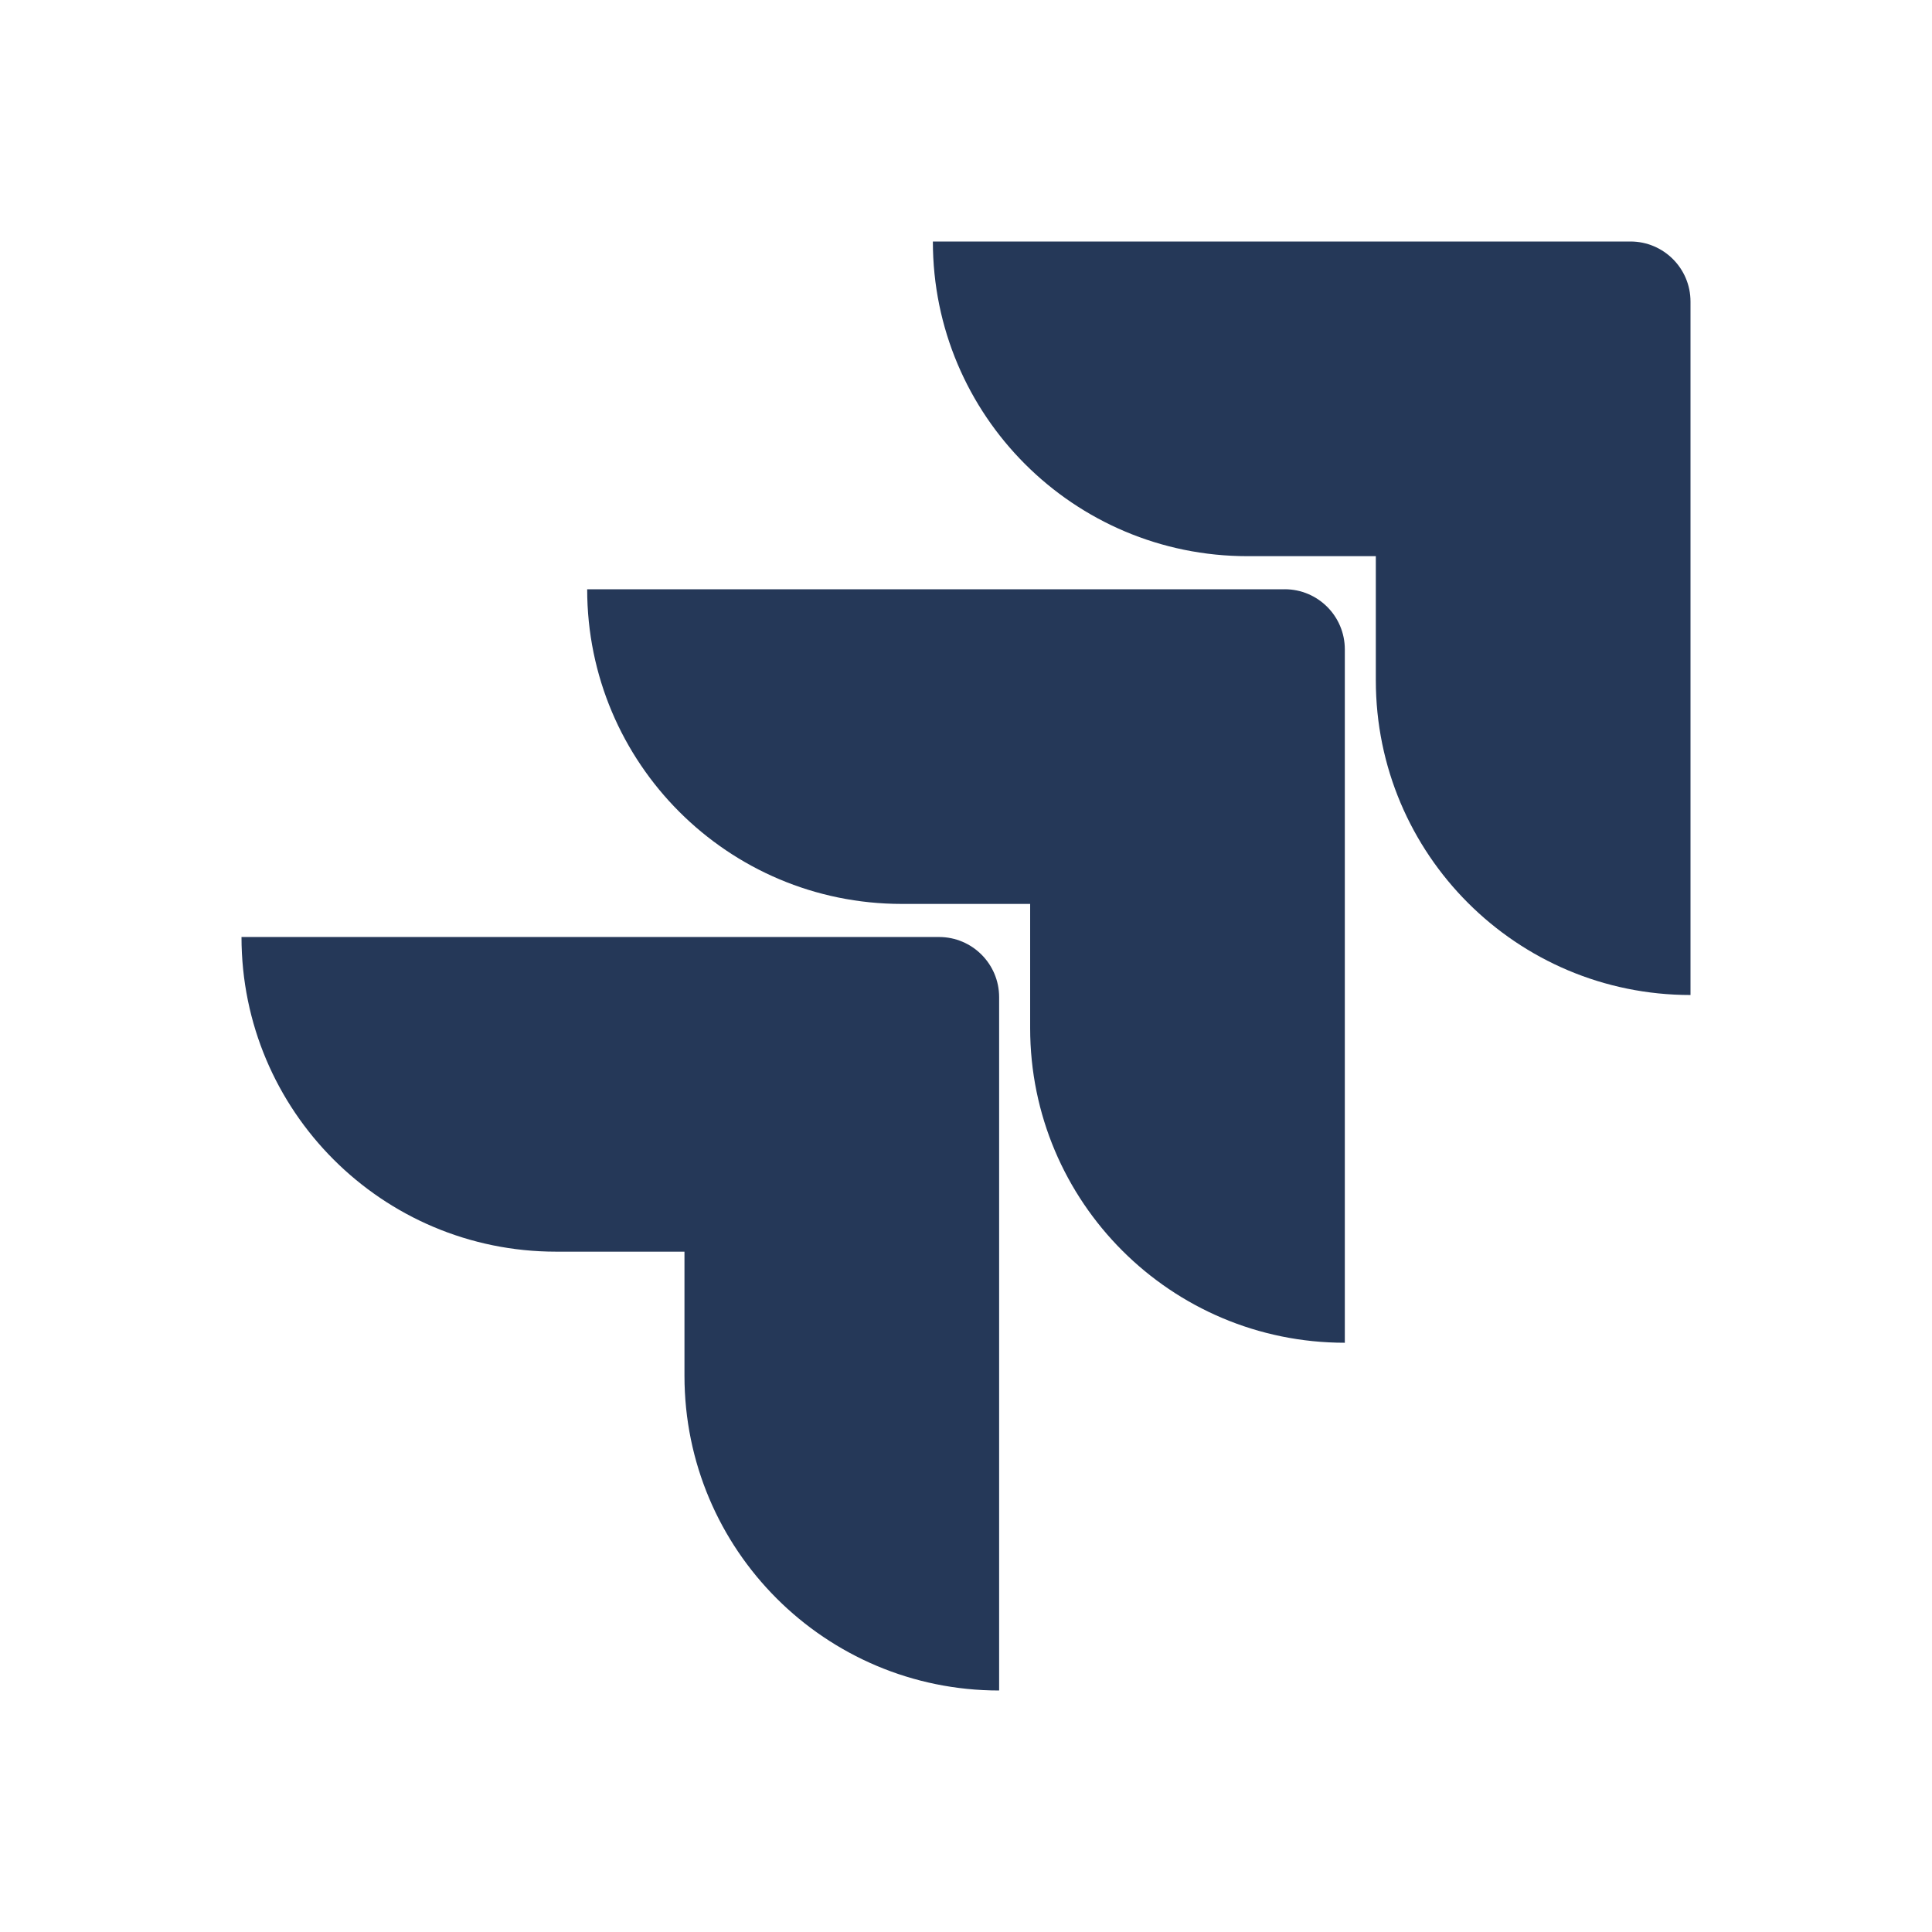
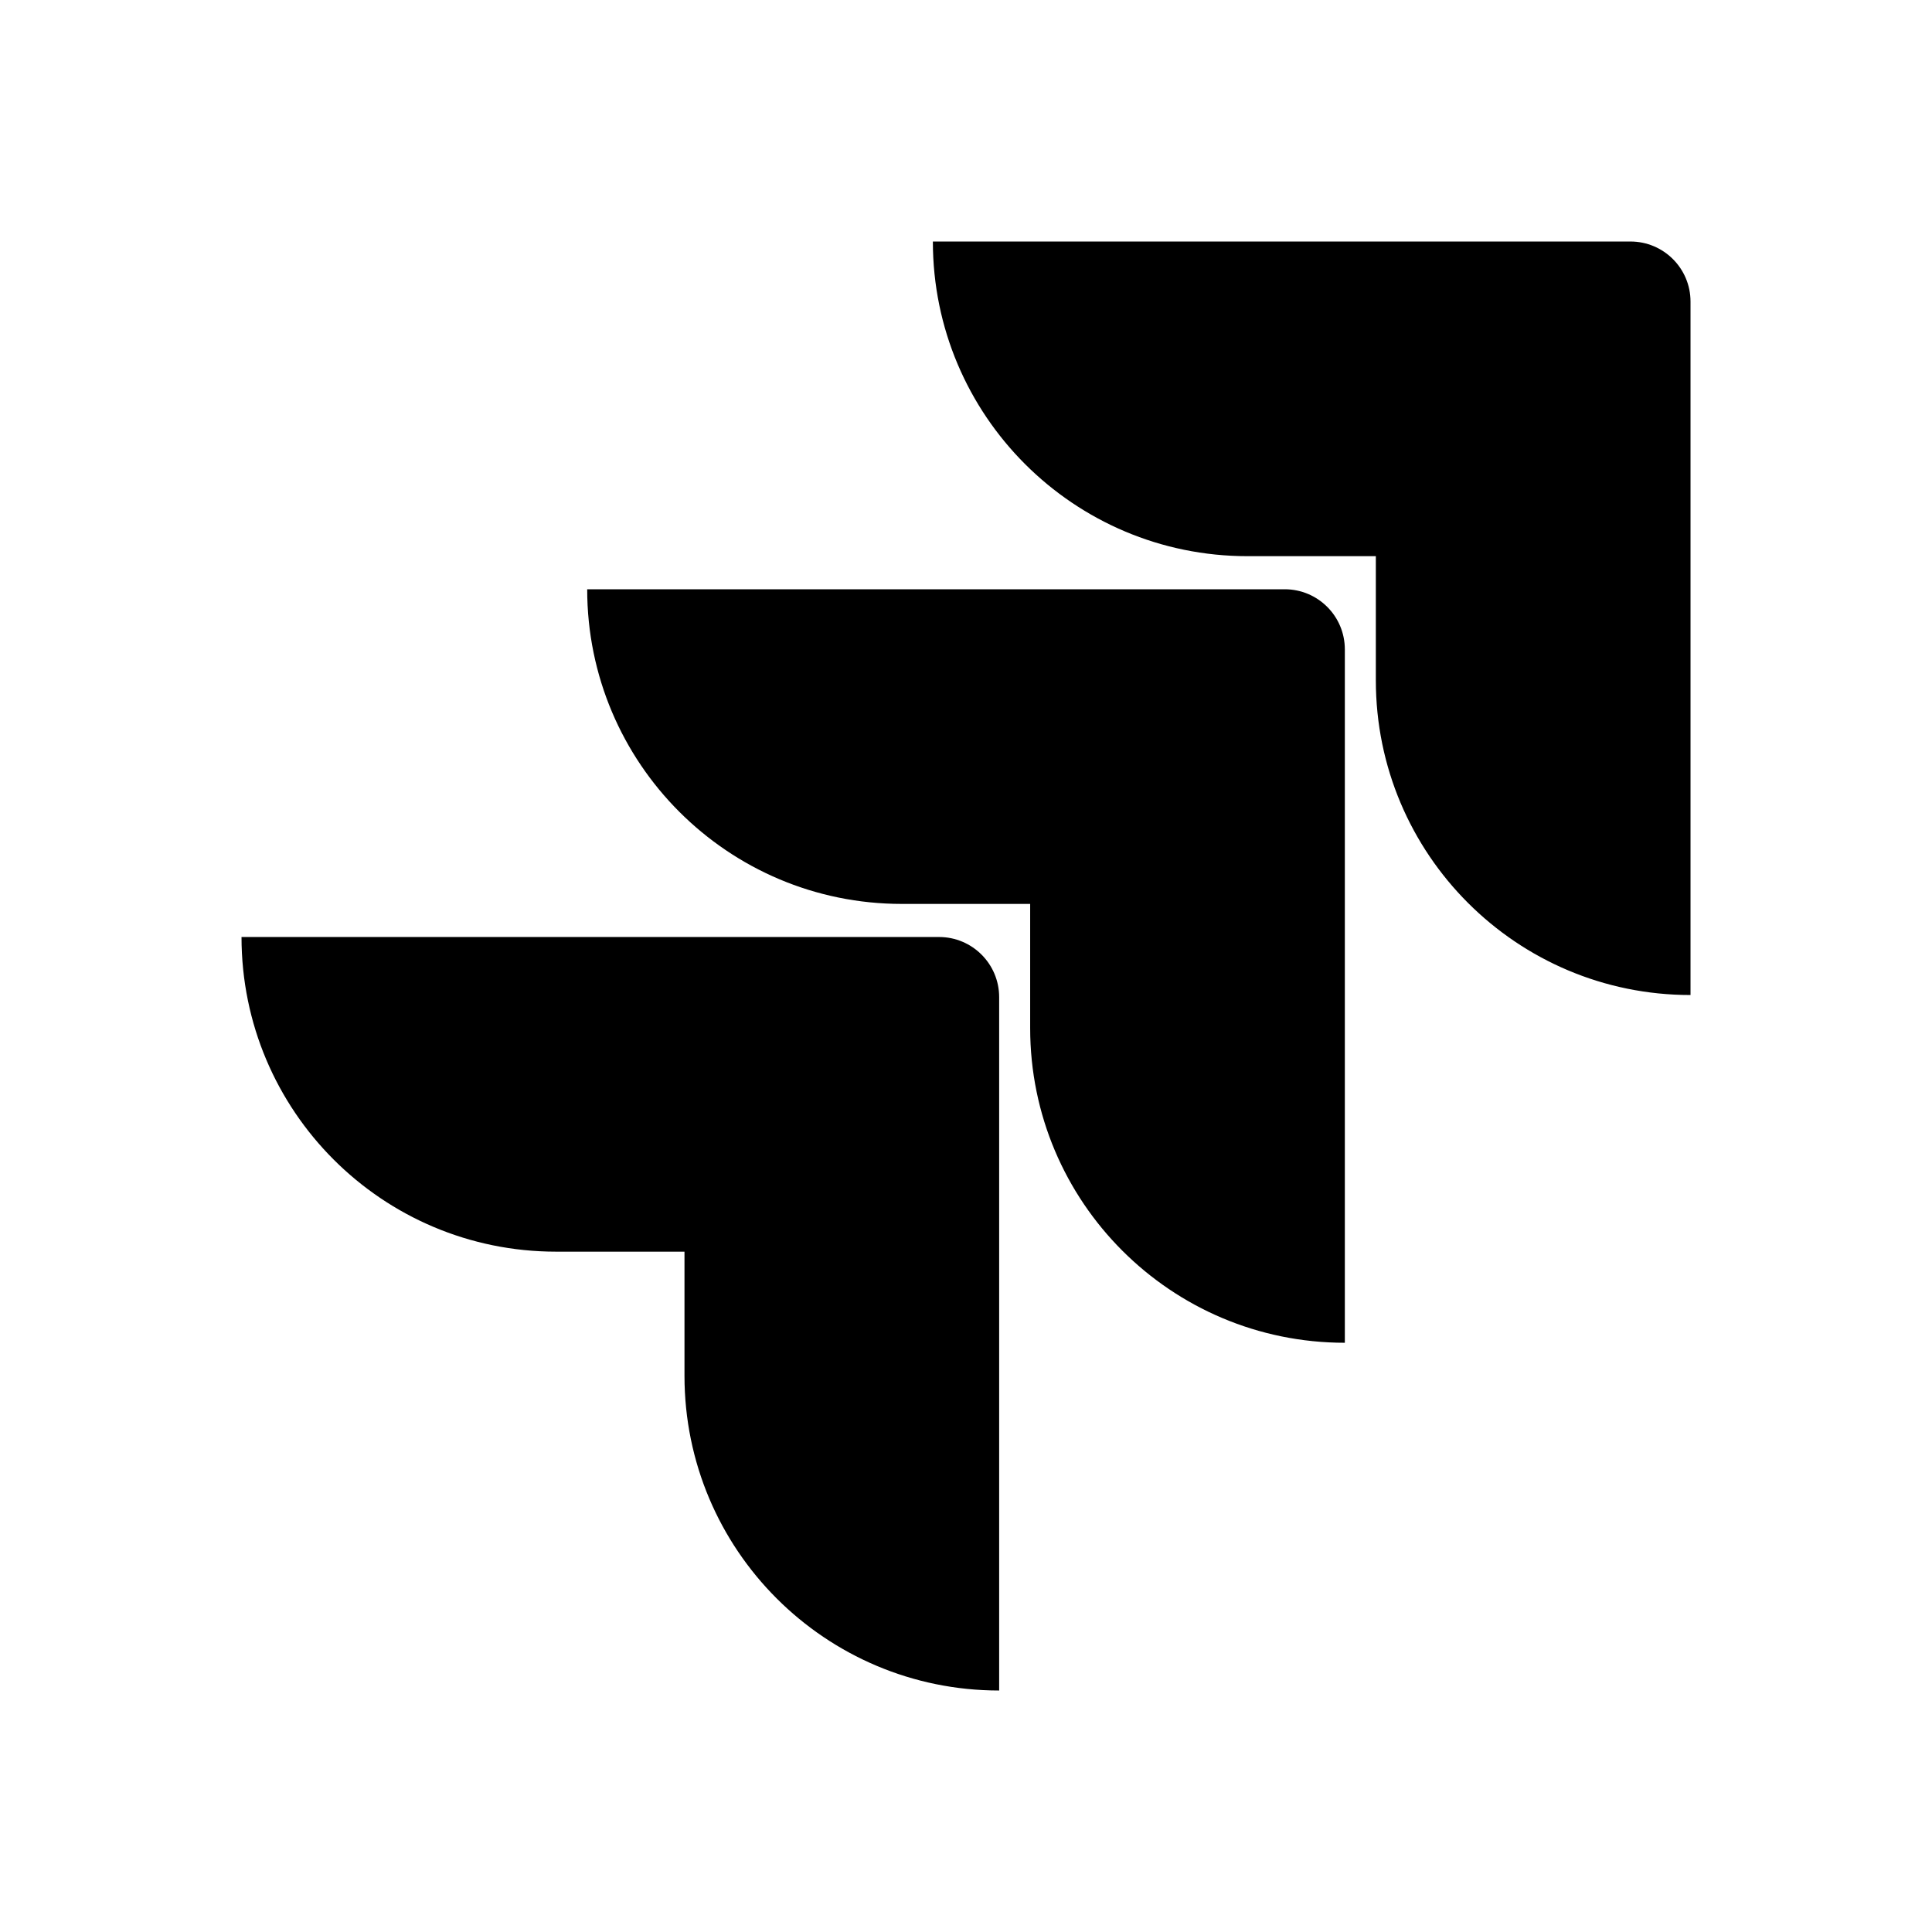
<svg xmlns="http://www.w3.org/2000/svg" viewBox="0 0 128 128">
-   <path d="M108.023 16H61.805c0 11.52 9.328 20.848 20.847 20.848h8.5v8.226c0 11.52 9.328 20.848 20.848 20.848V19.977A3.978 3.978 0 00108.023 16zm0 0" fill="#253858" />
-   <path d="M85.121 39.04H38.902c0 11.519 9.325 20.847 20.844 20.847h8.504v8.226c0 11.52 9.328 20.848 20.848 20.848V43.016a3.983 3.983 0 00-3.977-3.977zm0 0" fill="#253858" />
-   <path d="M62.219 62.078H16c0 11.52 9.324 20.848 20.844 20.848h8.504v8.226c0 11.524 9.328 20.848 20.847 20.848V66.059a3.984 3.984 0 00-3.976-3.98zm0 0" fill="#253858" />
+   <path d="m61.805 16c0 11.52 9.329 20.848 20.848 20.848h8.5v8.227c0 11.52 9.328 20.848 20.848 20.848v-45.945a3.978 3.978 0 0 0-3.977-3.977h-46.219zm-22.902 23.039c0 11.519 9.325 20.848 20.844 20.848h8.504v8.227c0 11.52 9.328 20.848 20.848 20.848v-45.945a3.983 3.983 0 0 0-3.977-3.977h-46.219zm-22.902 23.039c0 11.52 9.324 20.848 20.844 20.848h8.504v8.227c0 11.524 9.329 20.848 20.848 20.848v-45.941a3.984 3.984 0 0 0-3.977-3.981h-46.219z" />
</svg>
